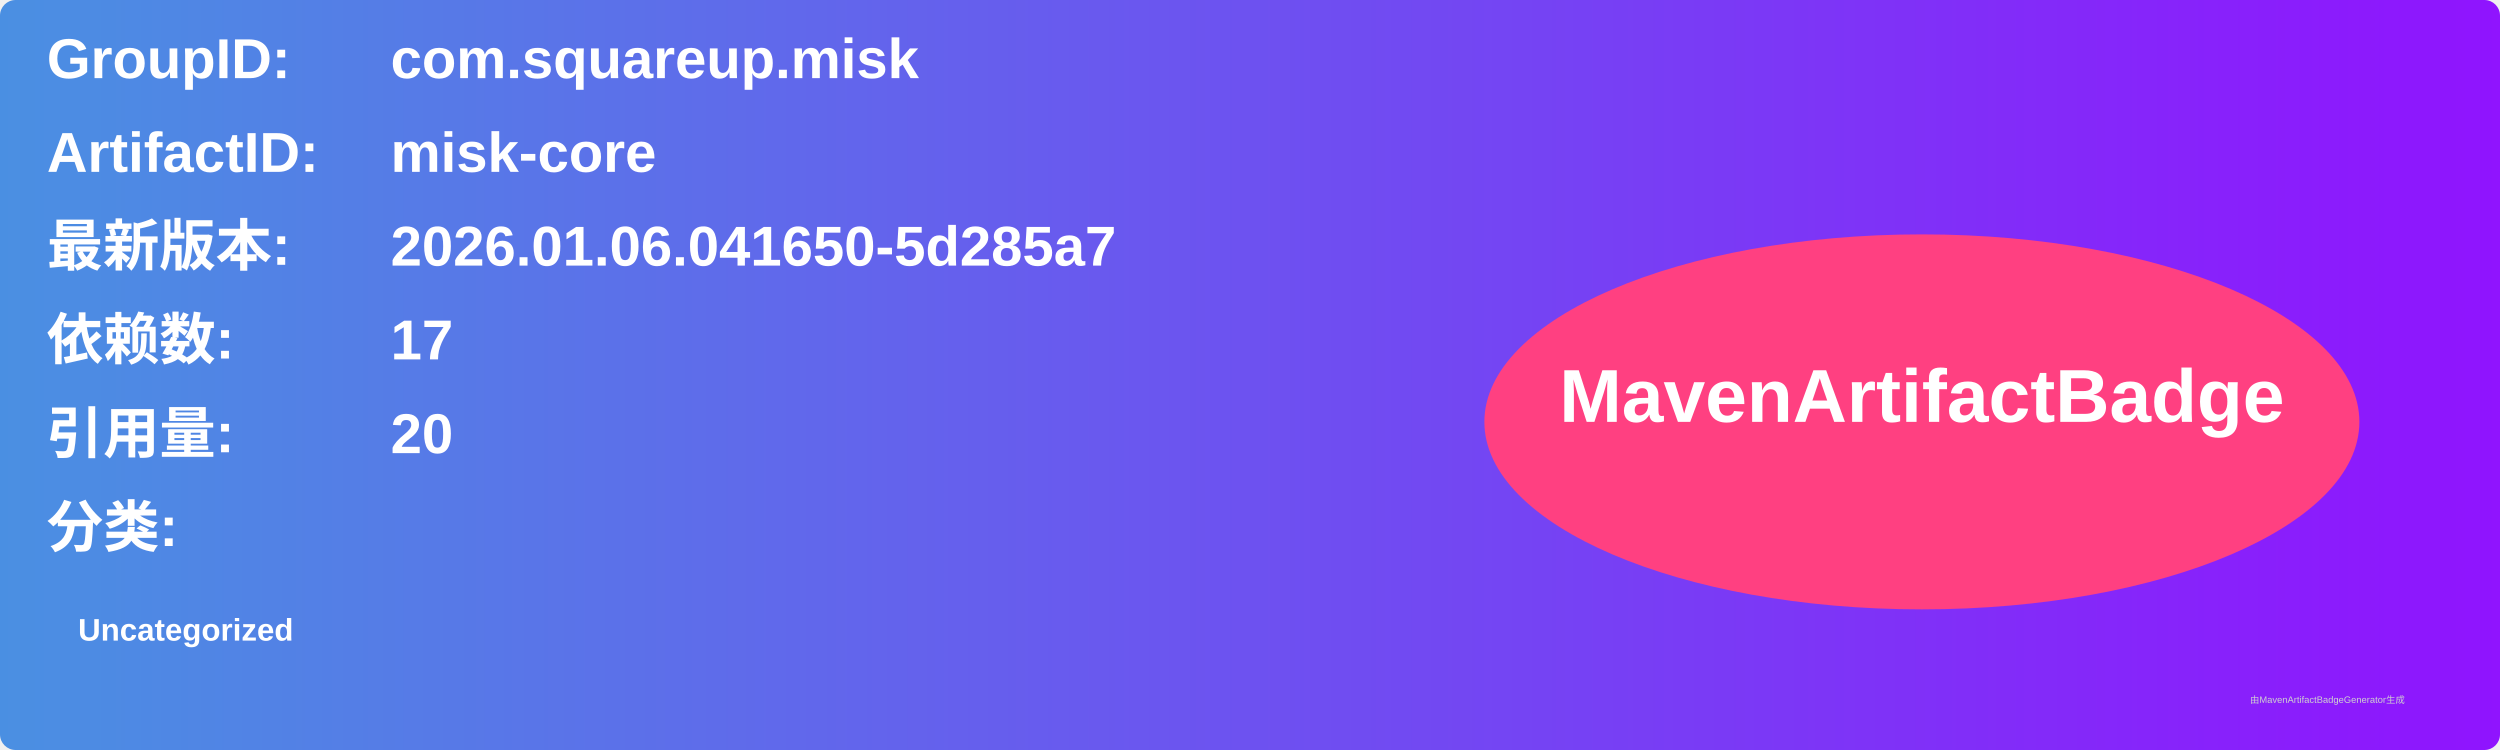
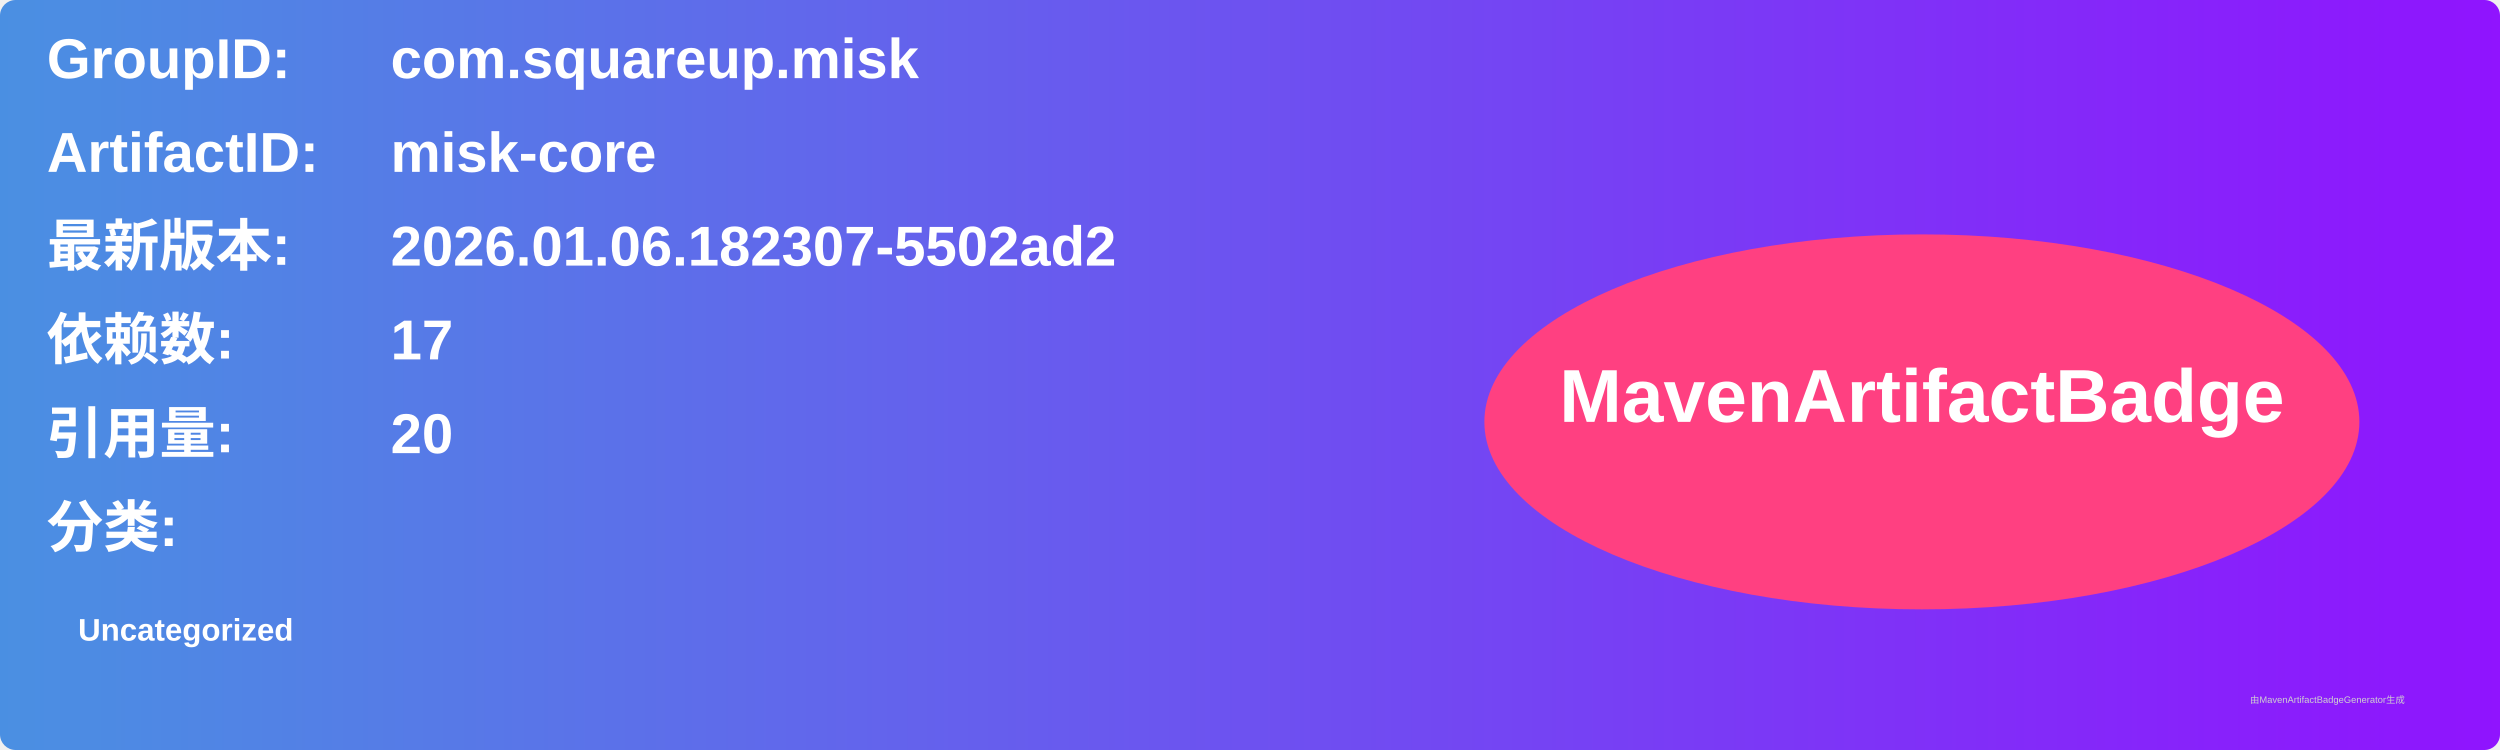
<svg xmlns="http://www.w3.org/2000/svg" width="800" height="240" viewBox="0 0 800 240">
  <linearGradient id="grad" x1="0%" y1="0%" x2="100%" y2="0%">
    <stop offset="0%" stop-color="#4a90e2" />
    <stop offset="100%" stop-color="#9013fe" />
  </linearGradient>
  <rect width="100%" height="100%" rx="5" ry="5" fill="url(#grad)" />
  <g transform="translate(15, 15)">
    <text x="0" y="10" font-family="Arial" font-size="18" fill="white" font-weight="bold" width="260">GroupID:</text>
    <text x="110" y="10" font-family="Arial" font-size="18" fill="white" font-weight="bold" width="460">com.squareup.misk</text>
    <text x="0" y="40" font-family="Arial" font-size="18" fill="white" font-weight="bold" width="260">ArtifactID:</text>
    <text x="110" y="40" font-family="Arial" font-size="18" fill="white" font-weight="bold" width="460">misk-core</text>
    <text x="0" y="70" font-family="Arial" font-size="18" fill="white" font-weight="bold">最新版本:</text>
    <text x="110" y="70" font-family="Arial" font-size="18" fill="white" font-weight="bold">
-       <tspan font-weight="bold">2026.01.06.041650-5d285a7</tspan>
+       <tspan font-weight="bold">2026.01.06.182307-5502ad2</tspan>
    </text>
    <text x="0" y="100" font-family="Arial" font-size="18" fill="white" font-weight="bold">依赖数: </text>
    <text x="110" y="100" font-family="Arial" font-size="18" fill="white">
      <tspan font-weight="bold">17</tspan>
    </text>
    <text x="0" y="130" font-family="Arial" font-size="18" fill="white" font-weight="bold">引用量: </text>
    <text x="110" y="130" font-family="Arial" font-size="18" fill="white">
      <tspan font-weight="bold">20</tspan>
    </text>
    <text x="0" y="160" font-family="Arial" font-size="18" fill="white" font-weight="bold">分类:</text>
    <text x="10" y="190" font-family="Arial" font-size="10" fill="white">
      <tspan font-weight="bold">Uncategorized</tspan>
    </text>
    <ellipse cx="600" cy="120" rx="140" ry="60" fill="#ff4081" />
    <text x="600" y="120" text-anchor="middle" font-family="Arial" font-size="24" fill="white" font-weight="bold">MavenArtifactBadge</text>
  </g>
  <text x="720" y="225" font-family="Arial" font-size="3" fill="#d0d0d0">由MavenArtifactBadgeGenerator生成</text>
</svg>
